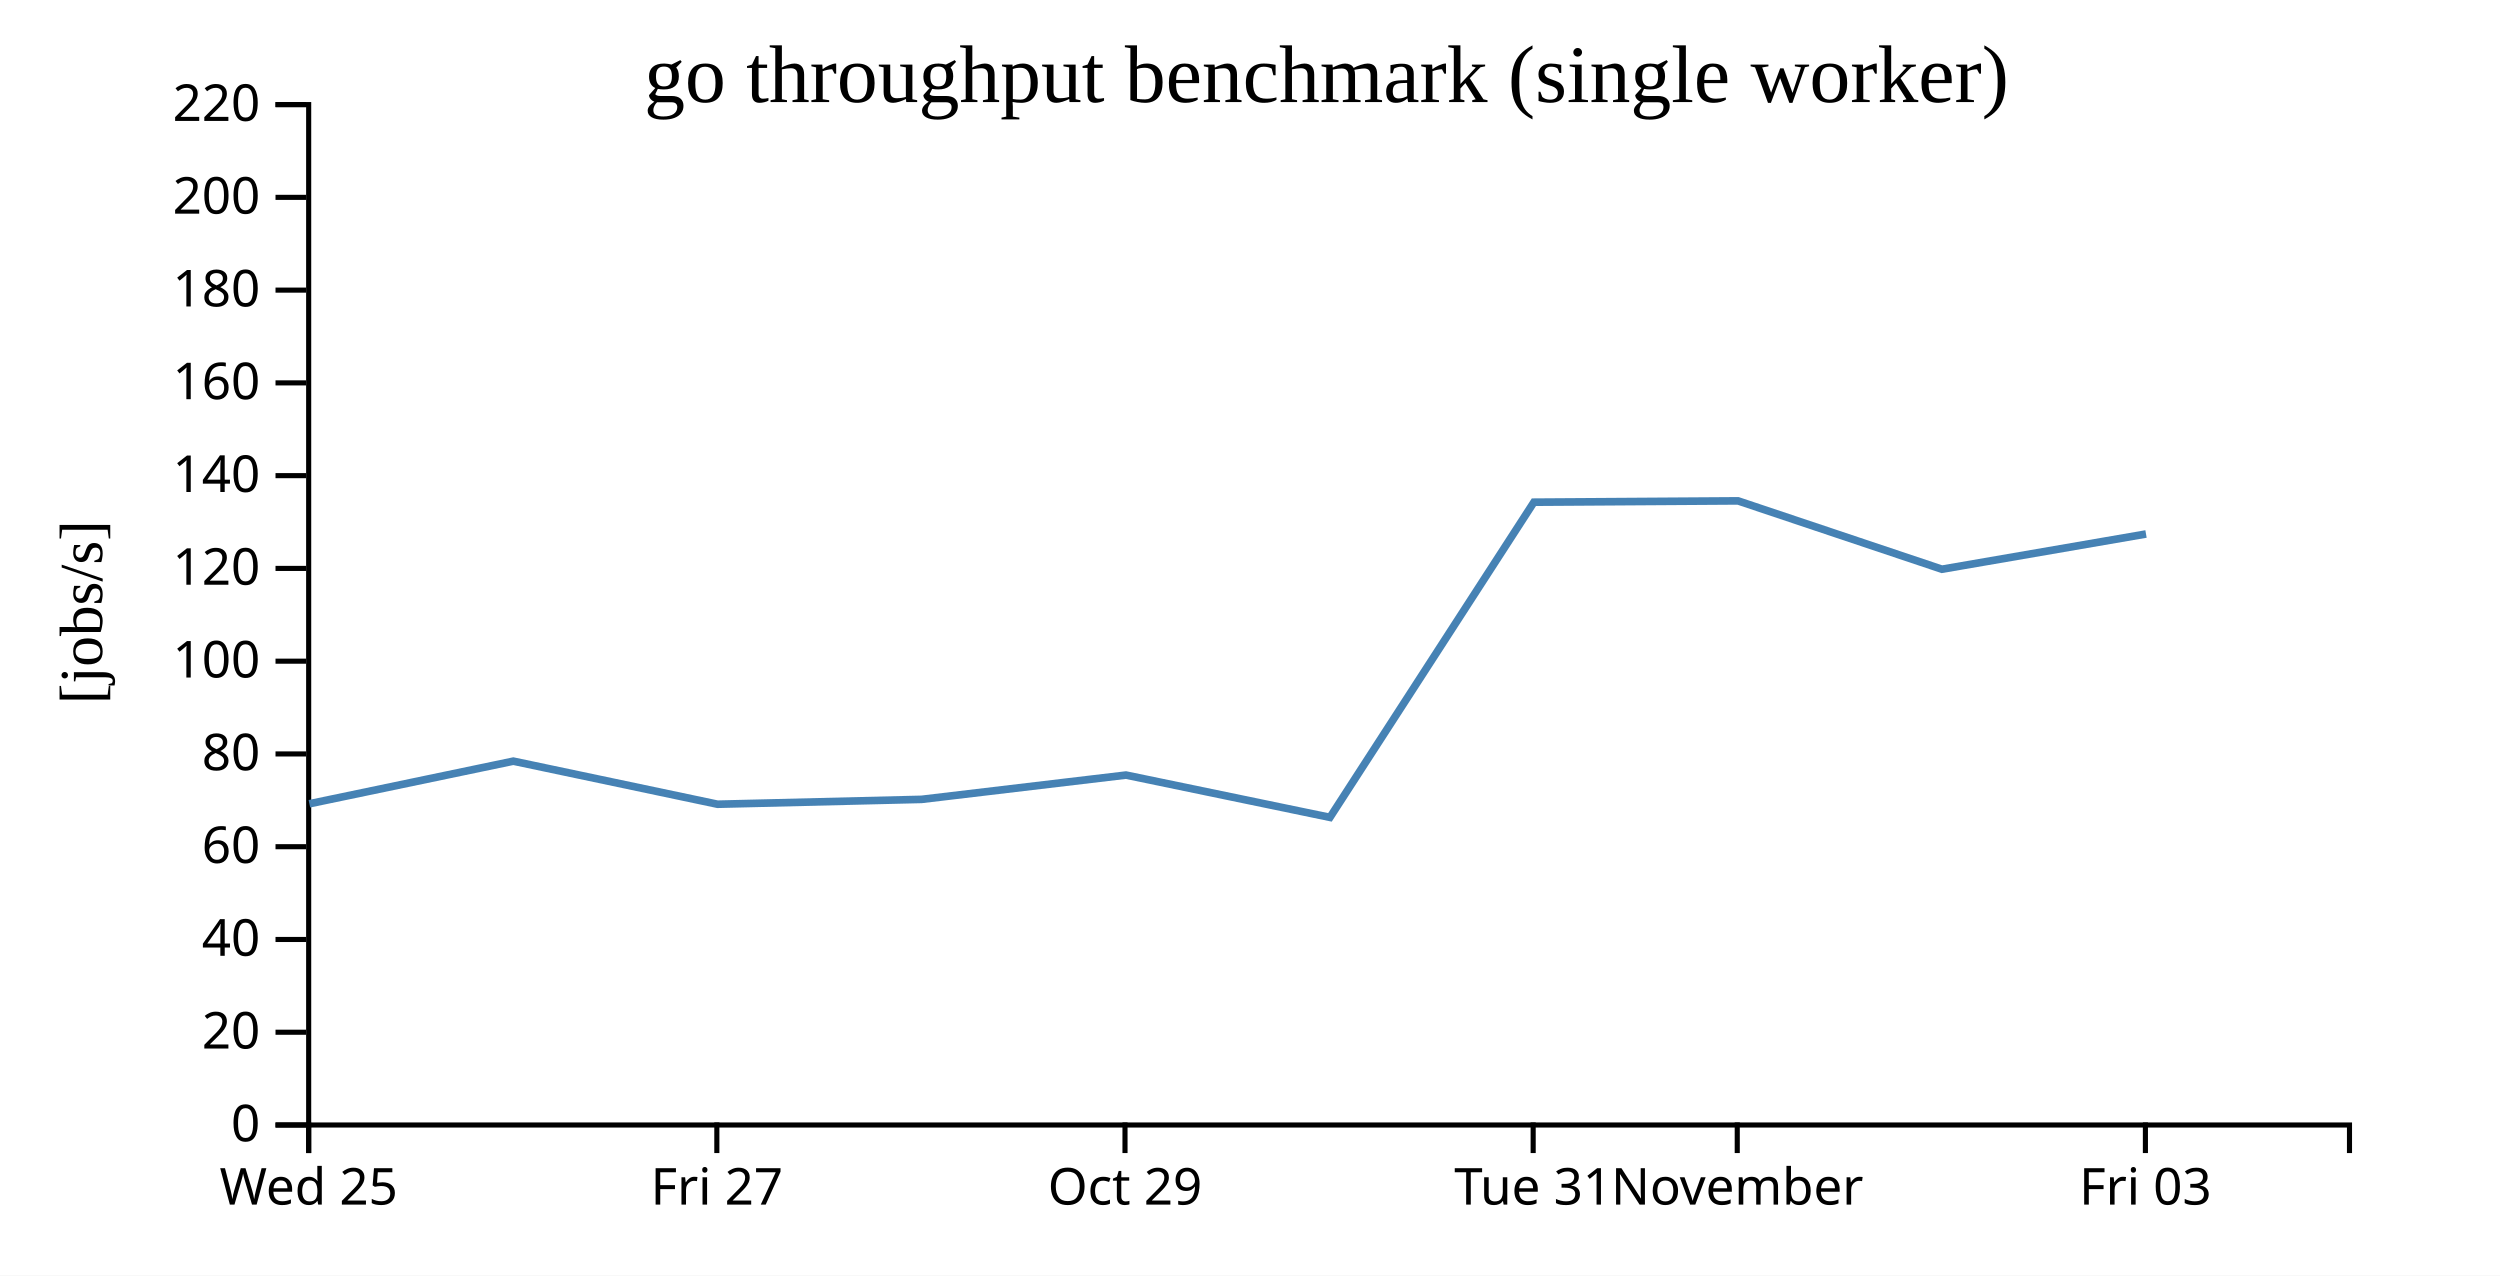
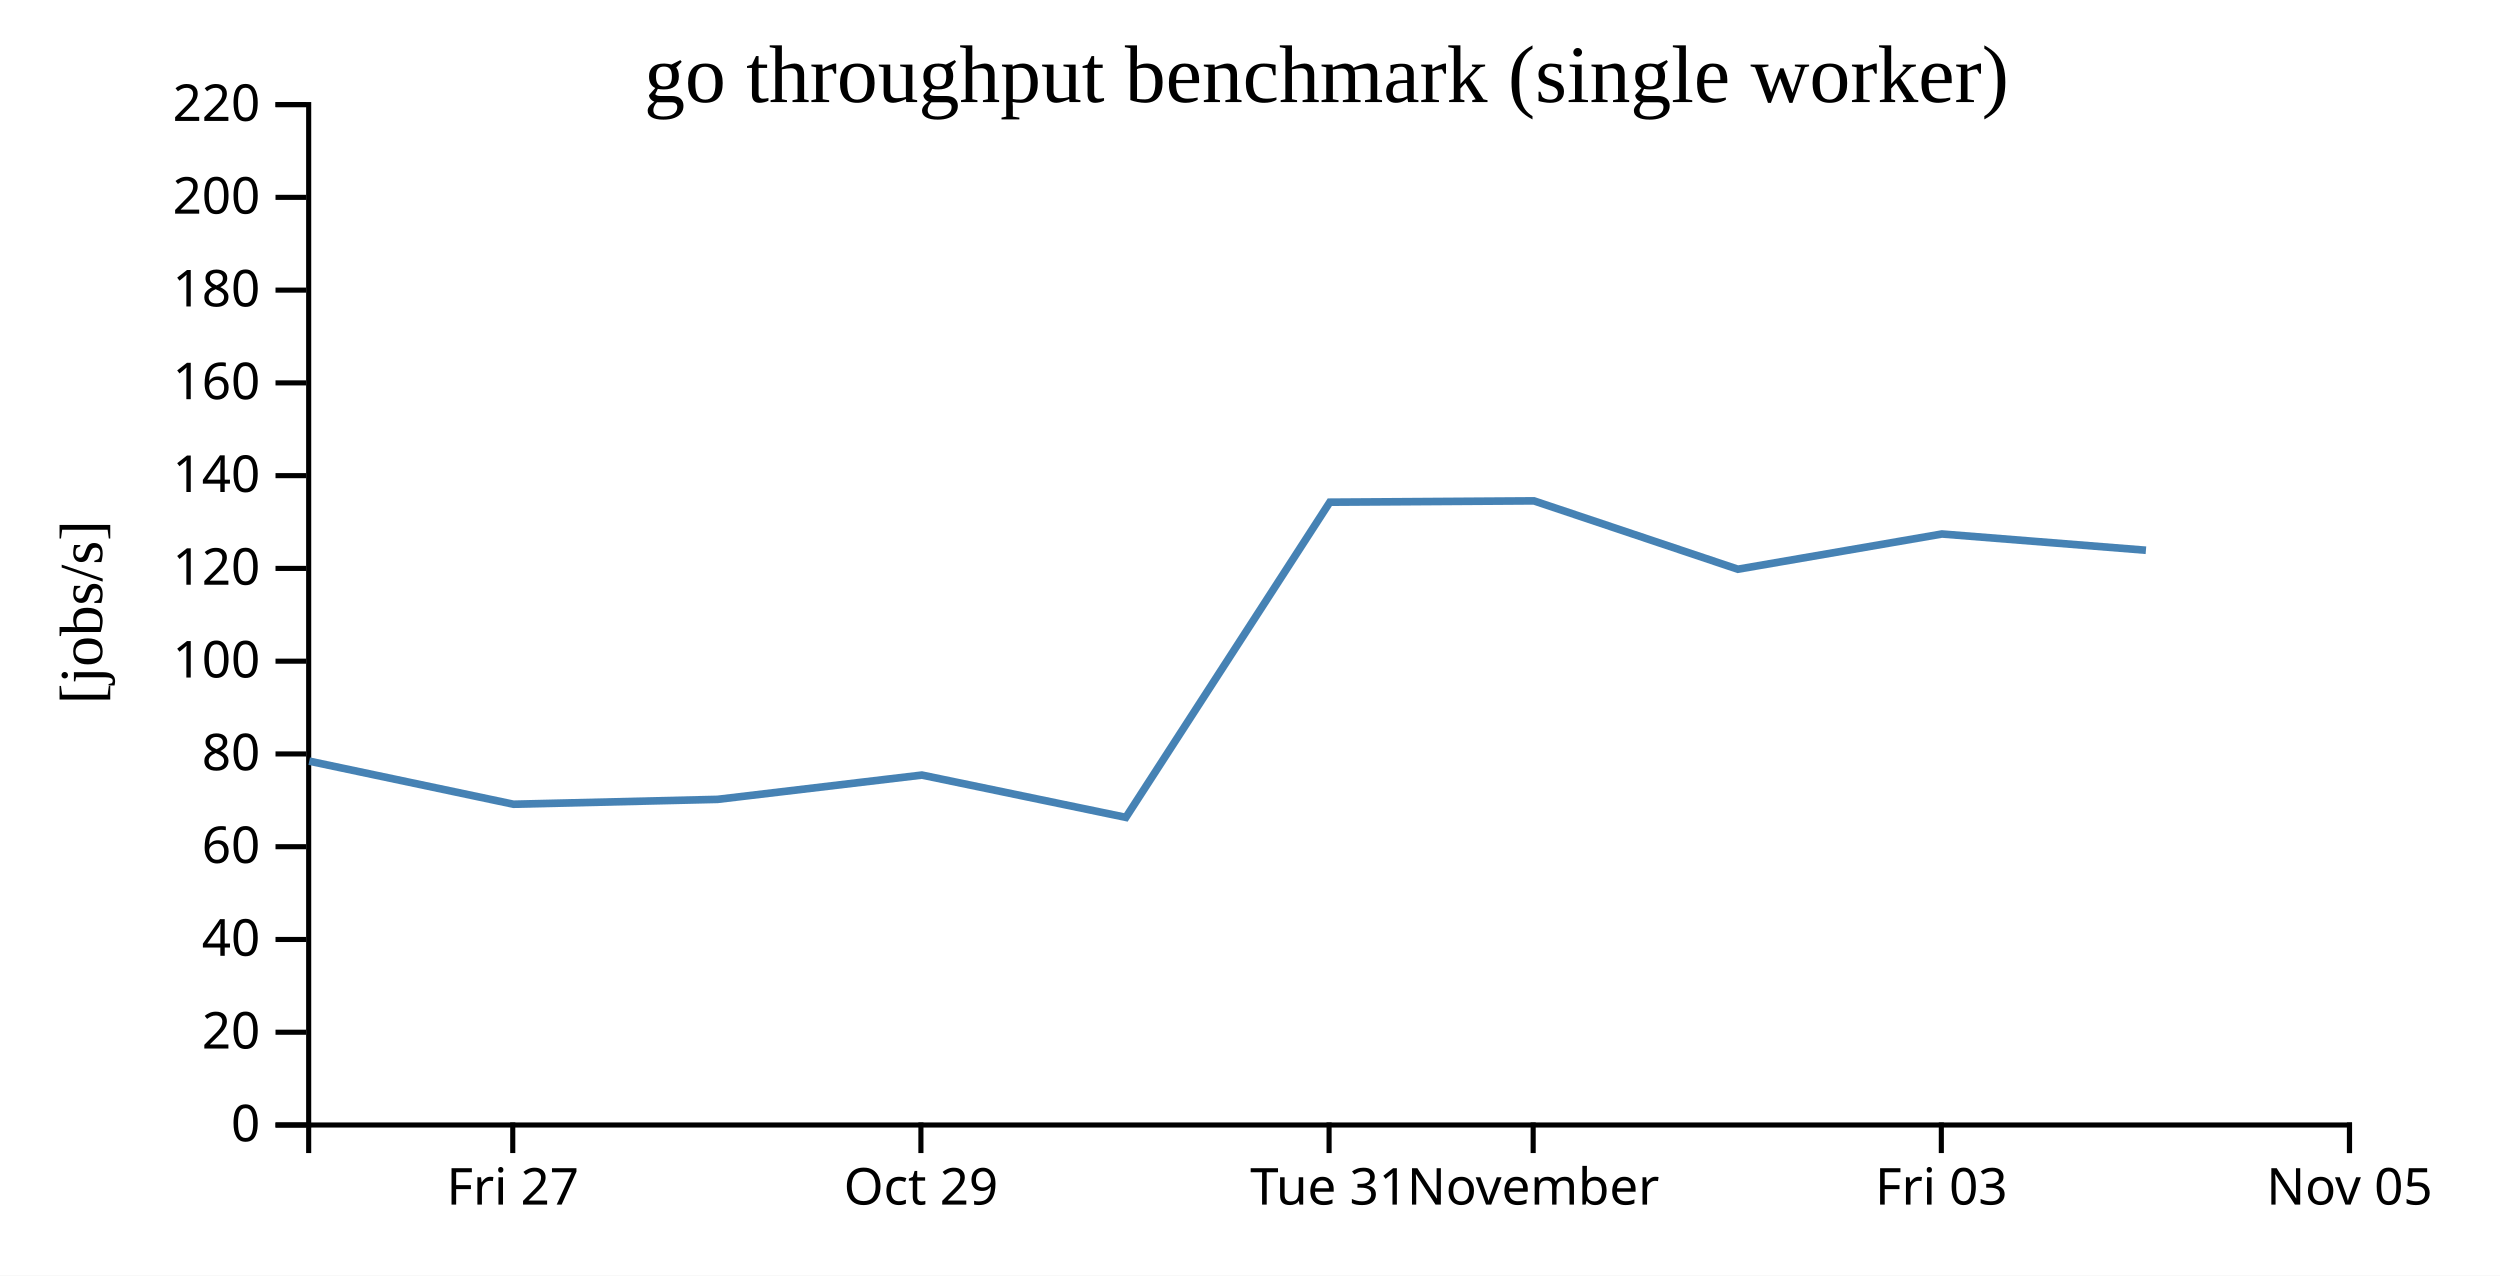
<svg xmlns="http://www.w3.org/2000/svg" width="490" height="250">
  <rect width="100%" height="100%" fill="white" />
  <g transform="translate(60,20)">
    <g transform="translate(0,200)" fill="none" font-size="10" font-family="sans-serif" text-anchor="middle">
      <path class="domain" stroke="currentColor" d="M0.5,6V0.5H400.5V6" />
-       <g class="tick" opacity="1" transform="translate(0.5,0)">
-         <line stroke="currentColor" y2="6" />
-         <text fill="currentColor" y="9" dy="0.71em">Wed 25</text>
-       </g>
-       <g class="tick" opacity="1" transform="translate(80.5,0)">
+       <g class="tick" opacity="1" transform="translate(40.5,0)">
        <line stroke="currentColor" y2="6" />
        <text fill="currentColor" y="9" dy="0.71em">Fri 27</text>
      </g>
-       <g class="tick" opacity="1" transform="translate(160.5,0)">
+       <g class="tick" opacity="1" transform="translate(120.5,0)">
        <line stroke="currentColor" y2="6" />
        <text fill="currentColor" y="9" dy="0.71em">Oct 29</text>
      </g>
-       <g class="tick" opacity="1" transform="translate(240.5,0)">
+       <g class="tick" opacity="1" transform="translate(200.5,0)">
        <line stroke="currentColor" y2="6" />
        <text fill="currentColor" y="9" dy="0.71em">Tue 31</text>
      </g>
-       <g class="tick" opacity="1" transform="translate(280.5,0)">
+       <g class="tick" opacity="1" transform="translate(240.5,0)">
        <line stroke="currentColor" y2="6" />
        <text fill="currentColor" y="9" dy="0.71em">November</text>
      </g>
-       <g class="tick" opacity="1" transform="translate(360.5,0)">
+       <g class="tick" opacity="1" transform="translate(320.5,0)">
        <line stroke="currentColor" y2="6" />
        <text fill="currentColor" y="9" dy="0.71em">Fri 03</text>
+       </g>
+       <g class="tick" opacity="1" transform="translate(400.5,0)">
+         <line stroke="currentColor" y2="6" />
+         <text fill="currentColor" y="9" dy="0.71em">Nov 05</text>
      </g>
    </g>
    <g fill="none" font-size="10" font-family="sans-serif" text-anchor="end">
      <path class="domain" stroke="currentColor" d="M-6,200.5H0.5V0.5H-6" />
      <g class="tick" opacity="1" transform="translate(0,200.5)">
        <line stroke="currentColor" x2="-6" />
        <text fill="currentColor" x="-9" dy="0.32em">0</text>
      </g>
      <g class="tick" opacity="1" transform="translate(0,182.3182)">
        <line stroke="currentColor" x2="-6" />
        <text fill="currentColor" x="-9" dy="0.32em">20</text>
      </g>
      <g class="tick" opacity="1" transform="translate(0,164.1364)">
        <line stroke="currentColor" x2="-6" />
        <text fill="currentColor" x="-9" dy="0.32em">40</text>
      </g>
      <g class="tick" opacity="1" transform="translate(0,145.9545)">
        <line stroke="currentColor" x2="-6" />
        <text fill="currentColor" x="-9" dy="0.32em">60</text>
      </g>
      <g class="tick" opacity="1" transform="translate(0,127.7727)">
        <line stroke="currentColor" x2="-6" />
        <text fill="currentColor" x="-9" dy="0.32em">80</text>
      </g>
      <g class="tick" opacity="1" transform="translate(0,109.5909)">
        <line stroke="currentColor" x2="-6" />
        <text fill="currentColor" x="-9" dy="0.32em">100</text>
      </g>
      <g class="tick" opacity="1" transform="translate(0,91.40909)">
        <line stroke="currentColor" x2="-6" />
        <text fill="currentColor" x="-9" dy="0.32em">120</text>
      </g>
      <g class="tick" opacity="1" transform="translate(0,73.22727)">
        <line stroke="currentColor" x2="-6" />
        <text fill="currentColor" x="-9" dy="0.32em">140</text>
      </g>
      <g class="tick" opacity="1" transform="translate(0,55.04545)">
        <line stroke="currentColor" x2="-6" />
        <text fill="currentColor" x="-9" dy="0.32em">160</text>
      </g>
      <g class="tick" opacity="1" transform="translate(0,36.86364)">
        <line stroke="currentColor" x2="-6" />
        <text fill="currentColor" x="-9" dy="0.32em">180</text>
      </g>
      <g class="tick" opacity="1" transform="translate(0,18.68182)">
        <line stroke="currentColor" x2="-6" />
        <text fill="currentColor" x="-9" dy="0.32em">200</text>
      </g>
      <g class="tick" opacity="1" transform="translate(0,0.5)">
        <line stroke="currentColor" x2="-6" />
        <text fill="currentColor" x="-9" dy="0.32em">220</text>
      </g>
    </g>
    <text text-anchor="middle" style="font-size: 12px" transform="rotate(-90)" y="-40" x="-100">[jobs/s]</text>
    <text text-anchor="middle" style="font-size: 16px" y="0" x="200">go throughput benchmark (single worker)</text>
-     <path fill="none" stroke="steelblue" stroke-width="1.5" d="M0.64,137.537L40.61,129.187L80.638,137.631L120.634,136.675L160.686,131.914L200.67,140.207L240.643,78.431L280.654,78.171L320.614,91.568L360.619,84.662" />
+     <path fill="none" stroke="steelblue" stroke-width="1.5" d="M0.61,129.187L40.638,137.631L80.634,136.675L120.686,131.914L160.67,140.207L200.643,78.431L240.654,78.171L280.614,91.568L320.619,84.662L360.604,87.85" />
  </g>
</svg>
